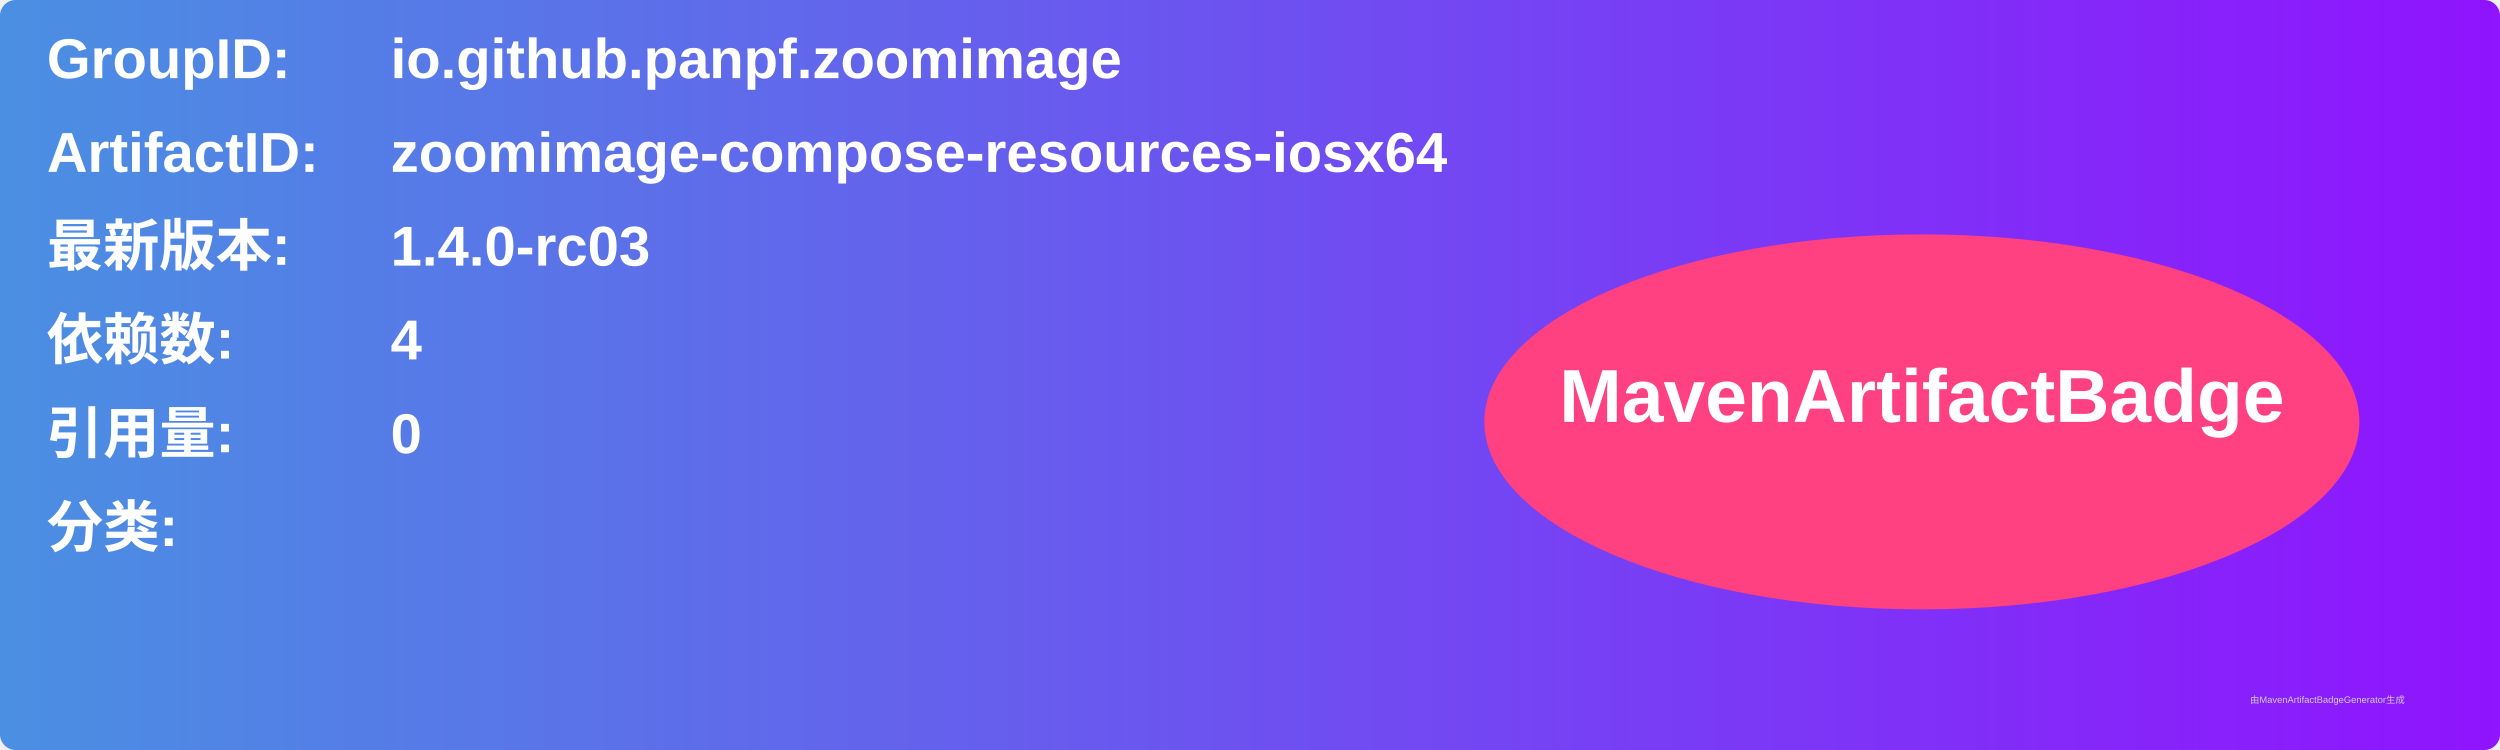
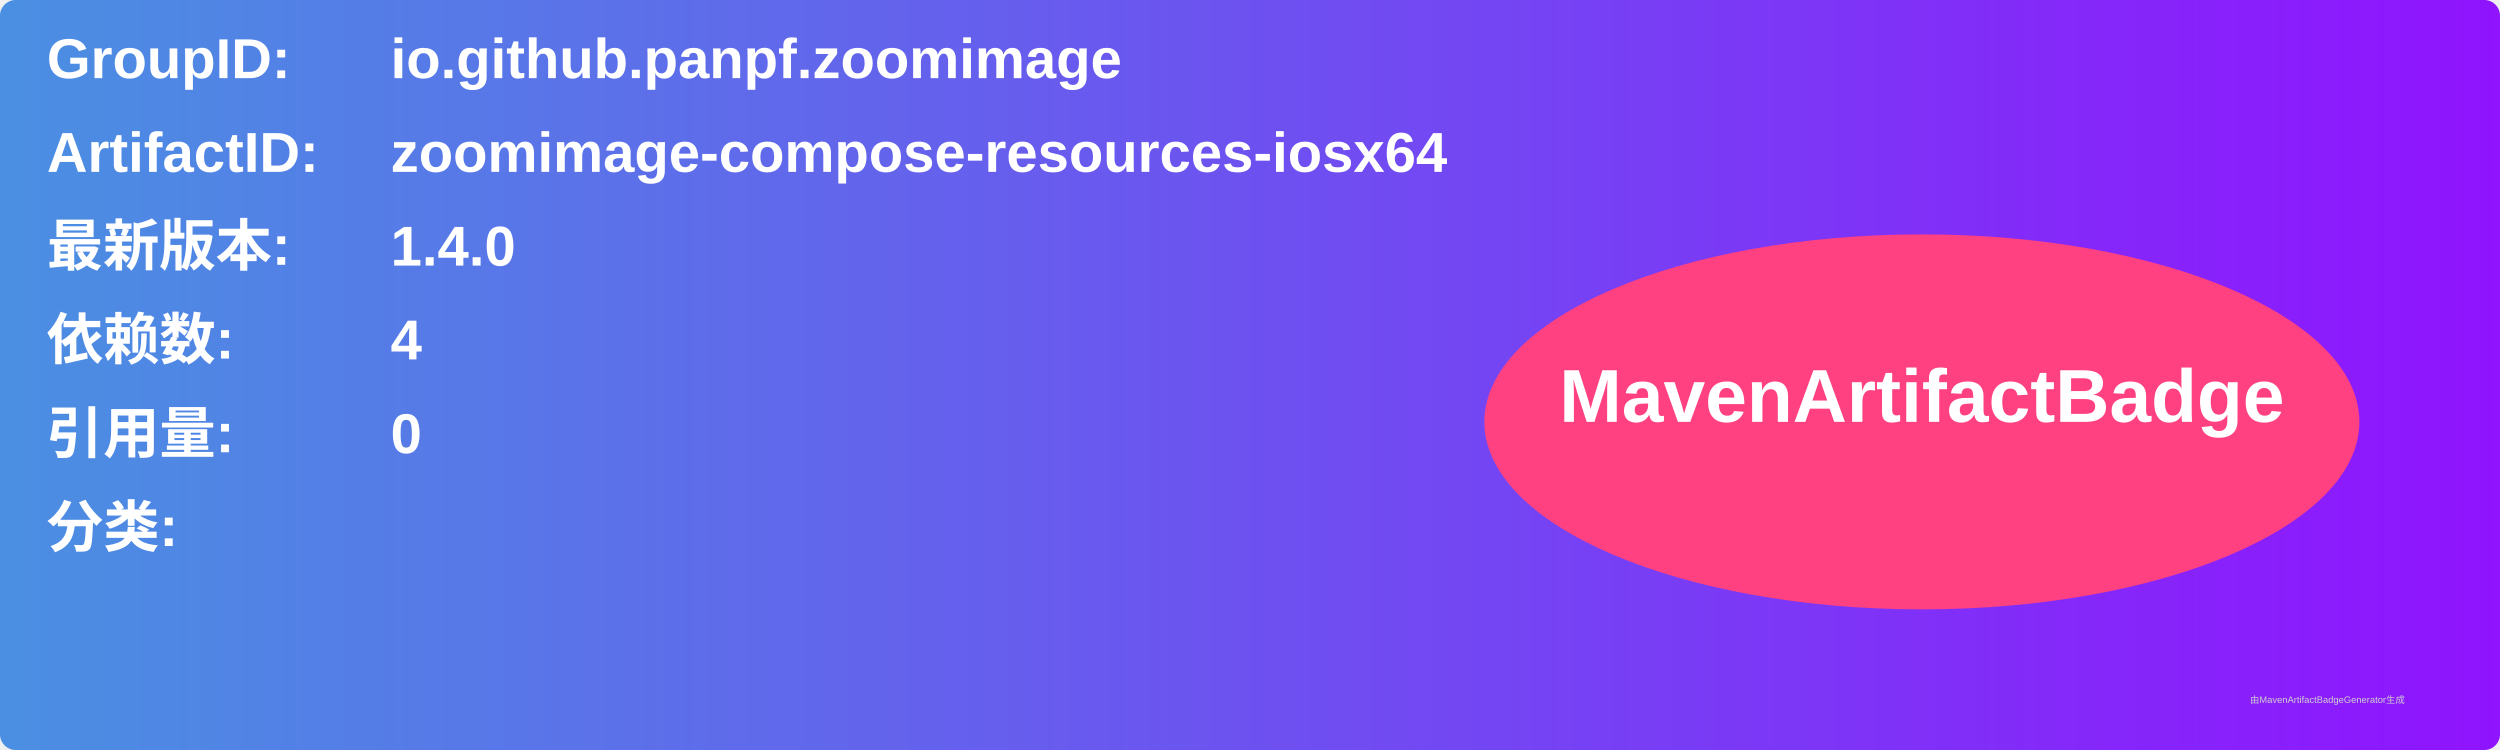
<svg xmlns="http://www.w3.org/2000/svg" width="800" height="240" viewBox="0 0 800 240">
  <linearGradient id="grad" x1="0%" y1="0%" x2="100%" y2="0%">
    <stop offset="0%" stop-color="#4a90e2" />
    <stop offset="100%" stop-color="#9013fe" />
  </linearGradient>
  <rect width="100%" height="100%" rx="5" ry="5" fill="url(#grad)" />
  <g transform="translate(15, 15)">
    <text x="0" y="10" font-family="Arial" font-size="18" fill="white" font-weight="bold" width="260">GroupID:</text>
    <text x="110" y="10" font-family="Arial" font-size="18" fill="white" font-weight="bold" width="460">io.github.panpf.zoomimage</text>
    <text x="0" y="40" font-family="Arial" font-size="18" fill="white" font-weight="bold" width="260">ArtifactID:</text>
    <text x="110" y="40" font-family="Arial" font-size="18" fill="white" font-weight="bold" width="460">zoomimage-compose-resources-iosx64</text>
    <text x="0" y="70" font-family="Arial" font-size="18" fill="white" font-weight="bold">最新版本:</text>
    <text x="110" y="70" font-family="Arial" font-size="18" fill="white" font-weight="bold">
-       <tspan font-weight="bold">1.4.0-rc03</tspan>
+       <tspan font-weight="bold">1.4.0</tspan>
    </text>
    <text x="0" y="100" font-family="Arial" font-size="18" fill="white" font-weight="bold">依赖数: </text>
    <text x="110" y="100" font-family="Arial" font-size="18" fill="white">
      <tspan font-weight="bold">4</tspan>
    </text>
    <text x="0" y="130" font-family="Arial" font-size="18" fill="white" font-weight="bold">引用量: </text>
    <text x="110" y="130" font-family="Arial" font-size="18" fill="white">
      <tspan font-weight="bold">0</tspan>
    </text>
    <text x="0" y="160" font-family="Arial" font-size="18" fill="white" font-weight="bold">分类:</text>
    <text x="10" y="190" font-family="Arial" font-size="10" fill="white">
      <tspan font-weight="bold" />
    </text>
    <ellipse cx="600" cy="120" rx="140" ry="60" fill="#ff4081" />
    <text x="600" y="120" text-anchor="middle" font-family="Arial" font-size="24" fill="white" font-weight="bold">MavenArtifactBadge</text>
  </g>
  <text x="720" y="225" font-family="Arial" font-size="3" fill="#d0d0d0">由MavenArtifactBadgeGenerator生成</text>
</svg>
